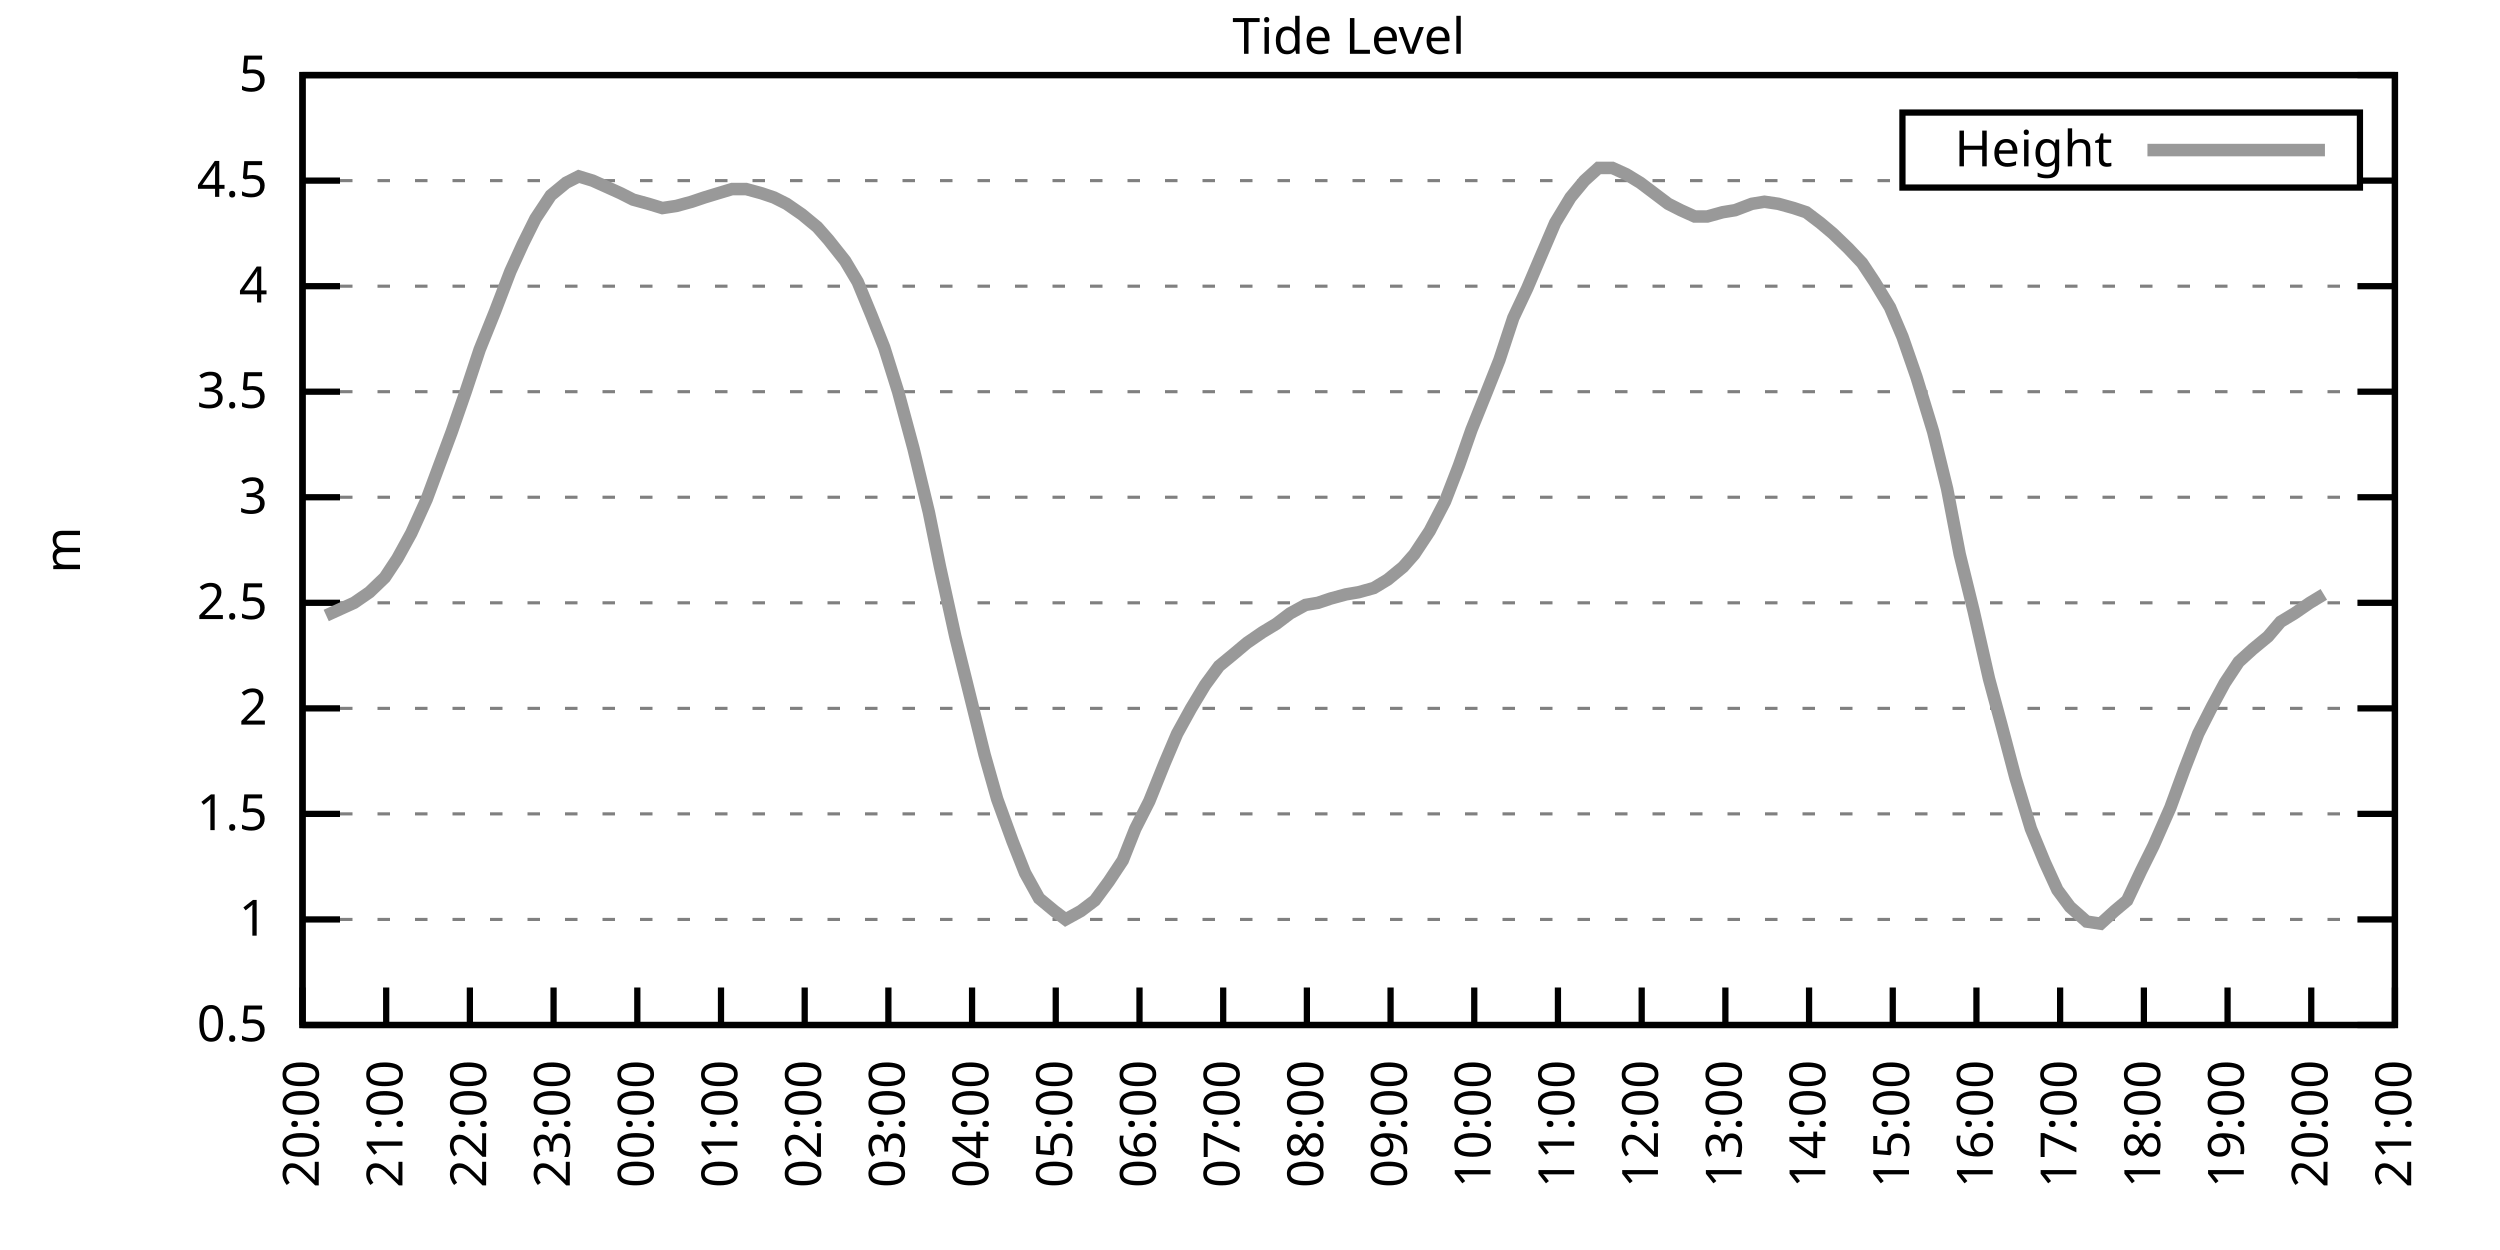
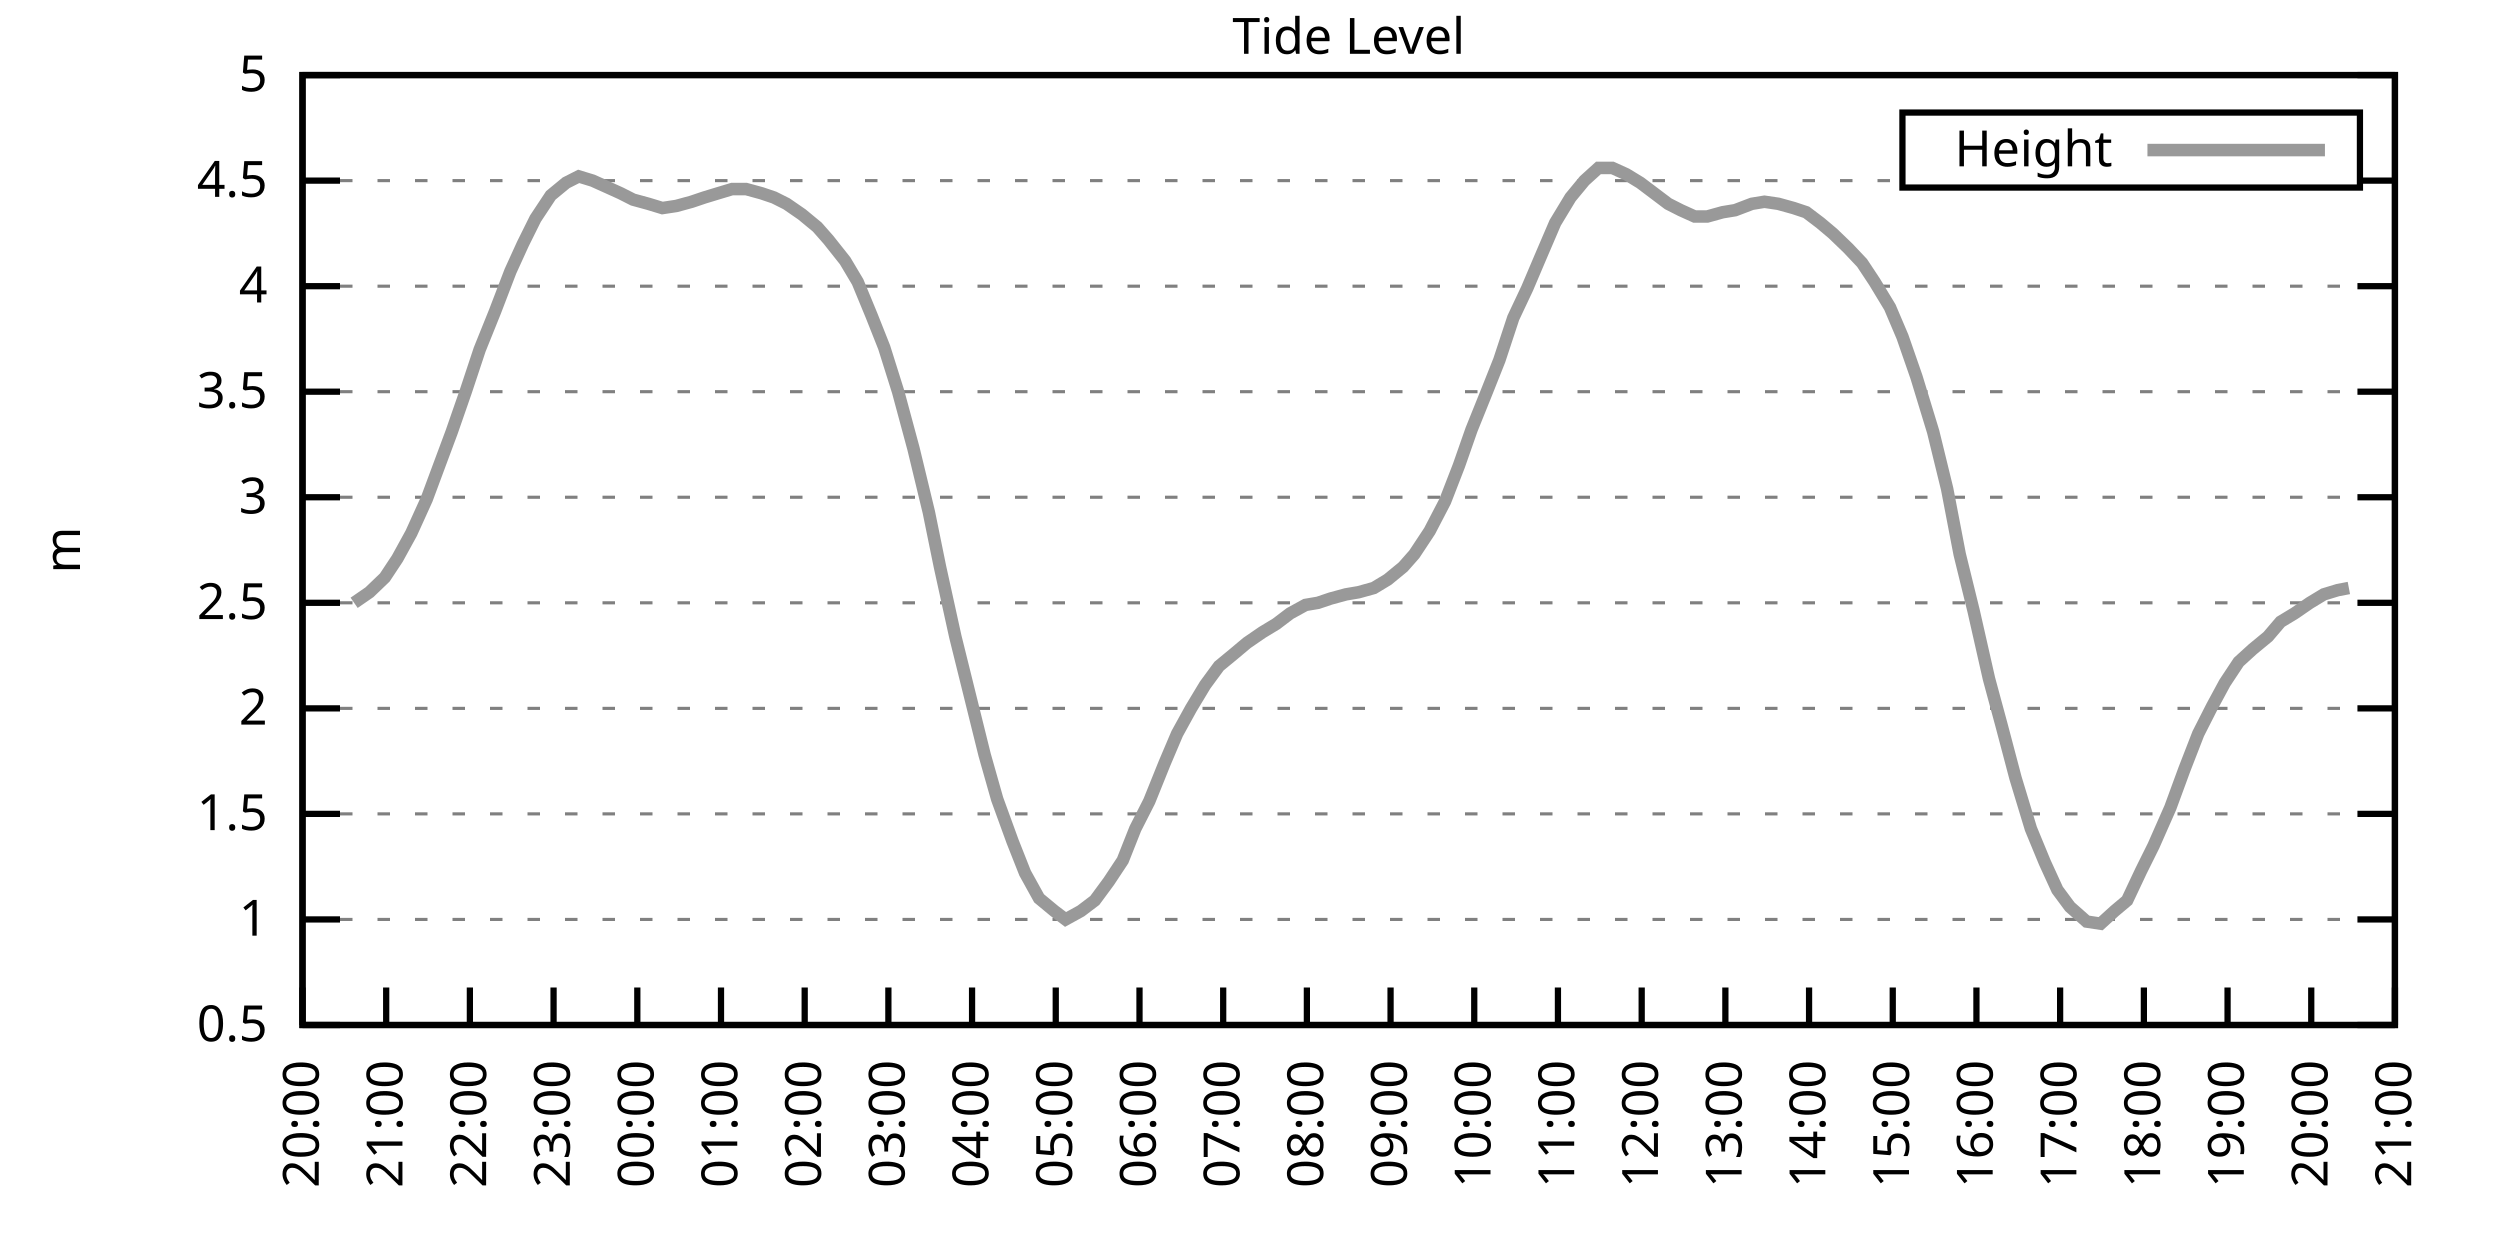
<svg xmlns="http://www.w3.org/2000/svg" xmlns:xlink="http://www.w3.org/1999/xlink" width="400" height="200" viewBox="0 0 400 200">
  <g id="gnuplot_canvas">
    <rect x="0" y="0" width="400" height="200" fill="none" />
    <defs>
      <circle id="gpDot" r="0.5" stroke-width="0.5" stroke="currentColor" />
      <path id="gpPt0" stroke-width="0.333" stroke="currentColor" d="M-1,0 h2 M0,-1 v2" />
      <path id="gpPt1" stroke-width="0.333" stroke="currentColor" d="M-1,-1 L1,1 M1,-1 L-1,1" />
      <path id="gpPt2" stroke-width="0.333" stroke="currentColor" d="M-1,0 L1,0 M0,-1 L0,1 M-1,-1 L1,1 M-1,1 L1,-1" />
      <rect id="gpPt3" stroke-width="0.333" stroke="currentColor" x="-1" y="-1" width="2" height="2" />
      <rect id="gpPt4" stroke-width="0.333" stroke="currentColor" fill="currentColor" x="-1" y="-1" width="2" height="2" />
      <circle id="gpPt5" stroke-width="0.333" stroke="currentColor" cx="0" cy="0" r="1" />
      <use xlink:href="#gpPt5" id="gpPt6" fill="currentColor" stroke="none" />
      <path id="gpPt7" stroke-width="0.333" stroke="currentColor" d="M0,-1.33 L-1.33,0.67 L1.33,0.67 z" />
      <use xlink:href="#gpPt7" id="gpPt8" fill="currentColor" stroke="none" />
      <use xlink:href="#gpPt7" id="gpPt9" stroke="currentColor" transform="rotate(180)" />
      <use xlink:href="#gpPt9" id="gpPt10" fill="currentColor" stroke="none" />
      <use xlink:href="#gpPt3" id="gpPt11" stroke="currentColor" transform="rotate(45)" />
      <use xlink:href="#gpPt11" id="gpPt12" fill="currentColor" stroke="none" />
      <path id="gpPt13" stroke-width="0.333" stroke="currentColor" d="M0,1.330 L1.265,0.411 L0.782,-1.067 L-0.782,-1.076 L-1.265,0.411 z" />
      <use xlink:href="#gpPt13" id="gpPt14" fill="currentColor" stroke="none" />
      <filter id="textbox" filterUnits="objectBoundingBox" x="0" y="0" height="1" width="1">
        <feFlood flood-color="white" flood-opacity="1" result="bgnd" />
        <feComposite in="SourceGraphic" in2="bgnd" operator="atop" />
      </filter>
      <filter id="greybox" filterUnits="objectBoundingBox" x="0" y="0" height="1" width="1">
        <feFlood flood-color="lightgrey" flood-opacity="1" result="grey" />
        <feComposite in="SourceGraphic" in2="grey" operator="atop" />
      </filter>
    </defs>
    <g fill="none" color="white" stroke="currentColor" stroke-width="1.00" stroke-linecap="butt" stroke-linejoin="miter">
</g>
    <g fill="none" color="black" stroke="currentColor" stroke-width="1.00" stroke-linecap="butt" stroke-linejoin="miter">
      <g stroke="none" shape-rendering="crispEdges">
        <polygon fill="rgb(255, 255, 255)" points="48.40,164.00 383.18,164.00 383.18,12.02 48.40,12.02 " />
      </g>
    </g>
    <g fill="none" color="black" stroke="currentColor" stroke-width="1.00" stroke-linecap="butt" stroke-linejoin="miter">
</g>
    <g fill="none" color="black" stroke="black" stroke-width="0.50" stroke-linecap="butt" stroke-linejoin="miter">
</g>
    <g fill="none" color="gray" stroke="currentColor" stroke-width="0.50" stroke-linecap="butt" stroke-linejoin="miter">
      <path stroke="gray" stroke-dasharray="2,4" class="gridline" d="M48.40,164.00 L383.19,164.00  " />
    </g>
    <g fill="none" color="gray" stroke="gray" stroke-width="1.00" stroke-linecap="butt" stroke-linejoin="miter">
</g>
    <g fill="none" color="black" stroke="currentColor" stroke-width="1.00" stroke-linecap="butt" stroke-linejoin="miter">
      <path stroke="black" d="M48.40,164.00 L54.40,164.00 M383.19,164.00 L377.19,164.00  " />
      <g transform="translate(42.80,166.60)" stroke="none" fill="black" font-family="Sans" font-size="8.00" text-anchor="end">
        <text>
          <tspan font-family="Sans"> 0.5</tspan>
        </text>
      </g>
    </g>
    <g fill="none" color="black" stroke="currentColor" stroke-width="1.00" stroke-linecap="butt" stroke-linejoin="miter">
</g>
    <g fill="none" color="black" stroke="black" stroke-width="0.50" stroke-linecap="butt" stroke-linejoin="miter">
</g>
    <g fill="none" color="gray" stroke="currentColor" stroke-width="0.50" stroke-linecap="butt" stroke-linejoin="miter">
      <path stroke="gray" stroke-dasharray="2,4" class="gridline" d="M48.40,147.11 L383.19,147.11  " />
    </g>
    <g fill="none" color="gray" stroke="gray" stroke-width="1.00" stroke-linecap="butt" stroke-linejoin="miter">
</g>
    <g fill="none" color="black" stroke="currentColor" stroke-width="1.00" stroke-linecap="butt" stroke-linejoin="miter">
      <path stroke="black" d="M48.40,147.11 L54.40,147.11 M383.19,147.11 L377.19,147.11  " />
      <g transform="translate(42.80,149.71)" stroke="none" fill="black" font-family="Sans" font-size="8.00" text-anchor="end">
        <text>
          <tspan font-family="Sans"> 1</tspan>
        </text>
      </g>
    </g>
    <g fill="none" color="black" stroke="currentColor" stroke-width="1.00" stroke-linecap="butt" stroke-linejoin="miter">
</g>
    <g fill="none" color="black" stroke="black" stroke-width="0.50" stroke-linecap="butt" stroke-linejoin="miter">
</g>
    <g fill="none" color="gray" stroke="currentColor" stroke-width="0.50" stroke-linecap="butt" stroke-linejoin="miter">
      <path stroke="gray" stroke-dasharray="2,4" class="gridline" d="M48.40,130.22 L383.19,130.22  " />
    </g>
    <g fill="none" color="gray" stroke="gray" stroke-width="1.00" stroke-linecap="butt" stroke-linejoin="miter">
</g>
    <g fill="none" color="black" stroke="currentColor" stroke-width="1.00" stroke-linecap="butt" stroke-linejoin="miter">
      <path stroke="black" d="M48.40,130.22 L54.40,130.22 M383.19,130.22 L377.19,130.22  " />
      <g transform="translate(42.80,132.82)" stroke="none" fill="black" font-family="Sans" font-size="8.00" text-anchor="end">
        <text>
          <tspan font-family="Sans"> 1.5</tspan>
        </text>
      </g>
    </g>
    <g fill="none" color="black" stroke="currentColor" stroke-width="1.00" stroke-linecap="butt" stroke-linejoin="miter">
</g>
    <g fill="none" color="black" stroke="black" stroke-width="0.50" stroke-linecap="butt" stroke-linejoin="miter">
</g>
    <g fill="none" color="gray" stroke="currentColor" stroke-width="0.50" stroke-linecap="butt" stroke-linejoin="miter">
      <path stroke="gray" stroke-dasharray="2,4" class="gridline" d="M48.40,113.34 L383.19,113.34  " />
    </g>
    <g fill="none" color="gray" stroke="gray" stroke-width="1.00" stroke-linecap="butt" stroke-linejoin="miter">
</g>
    <g fill="none" color="black" stroke="currentColor" stroke-width="1.00" stroke-linecap="butt" stroke-linejoin="miter">
      <path stroke="black" d="M48.40,113.34 L54.40,113.34 M383.19,113.34 L377.19,113.34  " />
      <g transform="translate(42.80,115.94)" stroke="none" fill="black" font-family="Sans" font-size="8.00" text-anchor="end">
        <text>
          <tspan font-family="Sans"> 2</tspan>
        </text>
      </g>
    </g>
    <g fill="none" color="black" stroke="currentColor" stroke-width="1.00" stroke-linecap="butt" stroke-linejoin="miter">
</g>
    <g fill="none" color="black" stroke="black" stroke-width="0.50" stroke-linecap="butt" stroke-linejoin="miter">
</g>
    <g fill="none" color="gray" stroke="currentColor" stroke-width="0.50" stroke-linecap="butt" stroke-linejoin="miter">
      <path stroke="gray" stroke-dasharray="2,4" class="gridline" d="M48.40,96.45 L383.19,96.45  " />
    </g>
    <g fill="none" color="gray" stroke="gray" stroke-width="1.00" stroke-linecap="butt" stroke-linejoin="miter">
</g>
    <g fill="none" color="black" stroke="currentColor" stroke-width="1.00" stroke-linecap="butt" stroke-linejoin="miter">
      <path stroke="black" d="M48.40,96.45 L54.40,96.45 M383.19,96.45 L377.19,96.45  " />
      <g transform="translate(42.80,99.05)" stroke="none" fill="black" font-family="Sans" font-size="8.00" text-anchor="end">
        <text>
          <tspan font-family="Sans"> 2.5</tspan>
        </text>
      </g>
    </g>
    <g fill="none" color="black" stroke="currentColor" stroke-width="1.00" stroke-linecap="butt" stroke-linejoin="miter">
</g>
    <g fill="none" color="black" stroke="black" stroke-width="0.50" stroke-linecap="butt" stroke-linejoin="miter">
</g>
    <g fill="none" color="gray" stroke="currentColor" stroke-width="0.50" stroke-linecap="butt" stroke-linejoin="miter">
      <path stroke="gray" stroke-dasharray="2,4" class="gridline" d="M48.40,79.56 L383.19,79.56  " />
    </g>
    <g fill="none" color="gray" stroke="gray" stroke-width="1.00" stroke-linecap="butt" stroke-linejoin="miter">
</g>
    <g fill="none" color="black" stroke="currentColor" stroke-width="1.00" stroke-linecap="butt" stroke-linejoin="miter">
      <path stroke="black" d="M48.40,79.56 L54.40,79.56 M383.19,79.56 L377.19,79.56  " />
      <g transform="translate(42.80,82.16)" stroke="none" fill="black" font-family="Sans" font-size="8.00" text-anchor="end">
        <text>
          <tspan font-family="Sans"> 3</tspan>
        </text>
      </g>
    </g>
    <g fill="none" color="black" stroke="currentColor" stroke-width="1.00" stroke-linecap="butt" stroke-linejoin="miter">
</g>
    <g fill="none" color="black" stroke="black" stroke-width="0.50" stroke-linecap="butt" stroke-linejoin="miter">
</g>
    <g fill="none" color="gray" stroke="currentColor" stroke-width="0.50" stroke-linecap="butt" stroke-linejoin="miter">
      <path stroke="gray" stroke-dasharray="2,4" class="gridline" d="M48.40,62.67 L383.19,62.67  " />
    </g>
    <g fill="none" color="gray" stroke="gray" stroke-width="1.00" stroke-linecap="butt" stroke-linejoin="miter">
</g>
    <g fill="none" color="black" stroke="currentColor" stroke-width="1.00" stroke-linecap="butt" stroke-linejoin="miter">
      <path stroke="black" d="M48.40,62.67 L54.40,62.67 M383.19,62.67 L377.19,62.67  " />
      <g transform="translate(42.80,65.27)" stroke="none" fill="black" font-family="Sans" font-size="8.00" text-anchor="end">
        <text>
          <tspan font-family="Sans"> 3.5</tspan>
        </text>
      </g>
    </g>
    <g fill="none" color="black" stroke="currentColor" stroke-width="1.00" stroke-linecap="butt" stroke-linejoin="miter">
</g>
    <g fill="none" color="black" stroke="black" stroke-width="0.50" stroke-linecap="butt" stroke-linejoin="miter">
</g>
    <g fill="none" color="gray" stroke="currentColor" stroke-width="0.50" stroke-linecap="butt" stroke-linejoin="miter">
      <path stroke="gray" stroke-dasharray="2,4" class="gridline" d="M48.40,45.79 L383.19,45.79  " />
    </g>
    <g fill="none" color="gray" stroke="gray" stroke-width="1.00" stroke-linecap="butt" stroke-linejoin="miter">
</g>
    <g fill="none" color="black" stroke="currentColor" stroke-width="1.00" stroke-linecap="butt" stroke-linejoin="miter">
      <path stroke="black" d="M48.40,45.79 L54.40,45.79 M383.19,45.79 L377.19,45.79  " />
      <g transform="translate(42.80,48.39)" stroke="none" fill="black" font-family="Sans" font-size="8.00" text-anchor="end">
        <text>
          <tspan font-family="Sans"> 4</tspan>
        </text>
      </g>
    </g>
    <g fill="none" color="black" stroke="currentColor" stroke-width="1.00" stroke-linecap="butt" stroke-linejoin="miter">
</g>
    <g fill="none" color="black" stroke="black" stroke-width="0.50" stroke-linecap="butt" stroke-linejoin="miter">
</g>
    <g fill="none" color="gray" stroke="currentColor" stroke-width="0.50" stroke-linecap="butt" stroke-linejoin="miter">
      <path stroke="gray" stroke-dasharray="2,4" class="gridline" d="M48.40,28.90 L304.39,28.90 M377.59,28.90 L383.19,28.90  " />
    </g>
    <g fill="none" color="gray" stroke="gray" stroke-width="1.00" stroke-linecap="butt" stroke-linejoin="miter">
</g>
    <g fill="none" color="black" stroke="currentColor" stroke-width="1.00" stroke-linecap="butt" stroke-linejoin="miter">
      <path stroke="black" d="M48.40,28.90 L54.40,28.90 M383.19,28.90 L377.19,28.90  " />
      <g transform="translate(42.80,31.50)" stroke="none" fill="black" font-family="Sans" font-size="8.00" text-anchor="end">
        <text>
          <tspan font-family="Sans"> 4.5</tspan>
        </text>
      </g>
    </g>
    <g fill="none" color="black" stroke="currentColor" stroke-width="1.00" stroke-linecap="butt" stroke-linejoin="miter">
</g>
    <g fill="none" color="black" stroke="black" stroke-width="0.50" stroke-linecap="butt" stroke-linejoin="miter">
</g>
    <g fill="none" color="gray" stroke="currentColor" stroke-width="0.50" stroke-linecap="butt" stroke-linejoin="miter">
      <path stroke="gray" stroke-dasharray="2,4" class="gridline" d="M48.40,12.01 L383.19,12.01  " />
    </g>
    <g fill="none" color="gray" stroke="gray" stroke-width="1.00" stroke-linecap="butt" stroke-linejoin="miter">
</g>
    <g fill="none" color="black" stroke="currentColor" stroke-width="1.00" stroke-linecap="butt" stroke-linejoin="miter">
      <path stroke="black" d="M48.40,12.01 L54.40,12.01 M383.19,12.01 L377.19,12.01  " />
      <g transform="translate(42.80,14.61)" stroke="none" fill="black" font-family="Sans" font-size="8.00" text-anchor="end">
        <text>
          <tspan font-family="Sans"> 5</tspan>
        </text>
      </g>
    </g>
    <g fill="none" color="black" stroke="currentColor" stroke-width="1.00" stroke-linecap="butt" stroke-linejoin="miter">
      <path stroke="black" d="M48.40,164.00 L48.40,158.00  " />
      <g transform="translate(51.00,169.60) rotate(270.00)" stroke="none" fill="black" font-family="Sans" font-size="8.00" text-anchor="end">
        <text>
          <tspan font-family="Sans">20:00</tspan>
        </text>
      </g>
    </g>
    <g fill="none" color="black" stroke="currentColor" stroke-width="1.00" stroke-linecap="butt" stroke-linejoin="miter">
      <path stroke="black" d="M61.79,164.00 L61.79,158.00  " />
      <g transform="translate(64.39,169.60) rotate(270.00)" stroke="none" fill="black" font-family="Sans" font-size="8.00" text-anchor="end">
        <text>
          <tspan font-family="Sans">21:00</tspan>
        </text>
      </g>
    </g>
    <g fill="none" color="black" stroke="currentColor" stroke-width="1.00" stroke-linecap="butt" stroke-linejoin="miter">
      <path stroke="black" d="M75.18,164.00 L75.18,158.00  " />
      <g transform="translate(77.78,169.60) rotate(270.00)" stroke="none" fill="black" font-family="Sans" font-size="8.00" text-anchor="end">
        <text>
          <tspan font-family="Sans">22:00</tspan>
        </text>
      </g>
    </g>
    <g fill="none" color="black" stroke="currentColor" stroke-width="1.00" stroke-linecap="butt" stroke-linejoin="miter">
      <path stroke="black" d="M88.57,164.00 L88.57,158.00  " />
      <g transform="translate(91.17,169.60) rotate(270.00)" stroke="none" fill="black" font-family="Sans" font-size="8.00" text-anchor="end">
        <text>
          <tspan font-family="Sans">23:00</tspan>
        </text>
      </g>
    </g>
    <g fill="none" color="black" stroke="currentColor" stroke-width="1.00" stroke-linecap="butt" stroke-linejoin="miter">
      <path stroke="black" d="M101.97,164.00 L101.97,158.00  " />
      <g transform="translate(104.57,169.60) rotate(270.00)" stroke="none" fill="black" font-family="Sans" font-size="8.00" text-anchor="end">
        <text>
          <tspan font-family="Sans">00:00</tspan>
        </text>
      </g>
    </g>
    <g fill="none" color="black" stroke="currentColor" stroke-width="1.00" stroke-linecap="butt" stroke-linejoin="miter">
      <path stroke="black" d="M115.36,164.00 L115.36,158.00  " />
      <g transform="translate(117.96,169.60) rotate(270.00)" stroke="none" fill="black" font-family="Sans" font-size="8.00" text-anchor="end">
        <text>
          <tspan font-family="Sans">01:00</tspan>
        </text>
      </g>
    </g>
    <g fill="none" color="black" stroke="currentColor" stroke-width="1.00" stroke-linecap="butt" stroke-linejoin="miter">
      <path stroke="black" d="M128.75,164.00 L128.75,158.00  " />
      <g transform="translate(131.35,169.60) rotate(270.00)" stroke="none" fill="black" font-family="Sans" font-size="8.00" text-anchor="end">
        <text>
          <tspan font-family="Sans">02:00</tspan>
        </text>
      </g>
    </g>
    <g fill="none" color="black" stroke="currentColor" stroke-width="1.00" stroke-linecap="butt" stroke-linejoin="miter">
      <path stroke="black" d="M142.14,164.00 L142.14,158.00  " />
      <g transform="translate(144.74,169.60) rotate(270.00)" stroke="none" fill="black" font-family="Sans" font-size="8.00" text-anchor="end">
        <text>
          <tspan font-family="Sans">03:00</tspan>
        </text>
      </g>
    </g>
    <g fill="none" color="black" stroke="currentColor" stroke-width="1.00" stroke-linecap="butt" stroke-linejoin="miter">
      <path stroke="black" d="M155.53,164.00 L155.53,158.00  " />
      <g transform="translate(158.13,169.60) rotate(270.00)" stroke="none" fill="black" font-family="Sans" font-size="8.00" text-anchor="end">
        <text>
          <tspan font-family="Sans">04:00</tspan>
        </text>
      </g>
    </g>
    <g fill="none" color="black" stroke="currentColor" stroke-width="1.00" stroke-linecap="butt" stroke-linejoin="miter">
      <path stroke="black" d="M168.92,164.00 L168.92,158.00  " />
      <g transform="translate(171.52,169.60) rotate(270.00)" stroke="none" fill="black" font-family="Sans" font-size="8.00" text-anchor="end">
        <text>
          <tspan font-family="Sans">05:00</tspan>
        </text>
      </g>
    </g>
    <g fill="none" color="black" stroke="currentColor" stroke-width="1.00" stroke-linecap="butt" stroke-linejoin="miter">
      <path stroke="black" d="M182.32,164.00 L182.32,158.00  " />
      <g transform="translate(184.92,169.60) rotate(270.00)" stroke="none" fill="black" font-family="Sans" font-size="8.00" text-anchor="end">
        <text>
          <tspan font-family="Sans">06:00</tspan>
        </text>
      </g>
    </g>
    <g fill="none" color="black" stroke="currentColor" stroke-width="1.00" stroke-linecap="butt" stroke-linejoin="miter">
      <path stroke="black" d="M195.71,164.00 L195.71,158.00  " />
      <g transform="translate(198.31,169.60) rotate(270.00)" stroke="none" fill="black" font-family="Sans" font-size="8.00" text-anchor="end">
        <text>
          <tspan font-family="Sans">07:00</tspan>
        </text>
      </g>
    </g>
    <g fill="none" color="black" stroke="currentColor" stroke-width="1.00" stroke-linecap="butt" stroke-linejoin="miter">
      <path stroke="black" d="M209.10,164.00 L209.10,158.00  " />
      <g transform="translate(211.70,169.60) rotate(270.00)" stroke="none" fill="black" font-family="Sans" font-size="8.00" text-anchor="end">
        <text>
          <tspan font-family="Sans">08:00</tspan>
        </text>
      </g>
    </g>
    <g fill="none" color="black" stroke="currentColor" stroke-width="1.00" stroke-linecap="butt" stroke-linejoin="miter">
      <path stroke="black" d="M222.49,164.00 L222.49,158.00  " />
      <g transform="translate(225.09,169.60) rotate(270.00)" stroke="none" fill="black" font-family="Sans" font-size="8.00" text-anchor="end">
        <text>
          <tspan font-family="Sans">09:00</tspan>
        </text>
      </g>
    </g>
    <g fill="none" color="black" stroke="currentColor" stroke-width="1.00" stroke-linecap="butt" stroke-linejoin="miter">
      <path stroke="black" d="M235.88,164.00 L235.88,158.00  " />
      <g transform="translate(238.48,169.60) rotate(270.00)" stroke="none" fill="black" font-family="Sans" font-size="8.00" text-anchor="end">
        <text>
          <tspan font-family="Sans">10:00</tspan>
        </text>
      </g>
    </g>
    <g fill="none" color="black" stroke="currentColor" stroke-width="1.00" stroke-linecap="butt" stroke-linejoin="miter">
      <path stroke="black" d="M249.27,164.00 L249.27,158.00  " />
      <g transform="translate(251.87,169.60) rotate(270.00)" stroke="none" fill="black" font-family="Sans" font-size="8.00" text-anchor="end">
        <text>
          <tspan font-family="Sans">11:00</tspan>
        </text>
      </g>
    </g>
    <g fill="none" color="black" stroke="currentColor" stroke-width="1.00" stroke-linecap="butt" stroke-linejoin="miter">
      <path stroke="black" d="M262.67,164.00 L262.67,158.00  " />
      <g transform="translate(265.27,169.60) rotate(270.00)" stroke="none" fill="black" font-family="Sans" font-size="8.00" text-anchor="end">
        <text>
          <tspan font-family="Sans">12:00</tspan>
        </text>
      </g>
    </g>
    <g fill="none" color="black" stroke="currentColor" stroke-width="1.00" stroke-linecap="butt" stroke-linejoin="miter">
      <path stroke="black" d="M276.06,164.00 L276.06,158.00  " />
      <g transform="translate(278.66,169.60) rotate(270.00)" stroke="none" fill="black" font-family="Sans" font-size="8.00" text-anchor="end">
        <text>
          <tspan font-family="Sans">13:00</tspan>
        </text>
      </g>
    </g>
    <g fill="none" color="black" stroke="currentColor" stroke-width="1.00" stroke-linecap="butt" stroke-linejoin="miter">
      <path stroke="black" d="M289.45,164.00 L289.45,158.00  " />
      <g transform="translate(292.05,169.60) rotate(270.00)" stroke="none" fill="black" font-family="Sans" font-size="8.00" text-anchor="end">
        <text>
          <tspan font-family="Sans">14:00</tspan>
        </text>
      </g>
    </g>
    <g fill="none" color="black" stroke="currentColor" stroke-width="1.00" stroke-linecap="butt" stroke-linejoin="miter">
      <path stroke="black" d="M302.84,164.00 L302.84,158.00  " />
      <g transform="translate(305.44,169.60) rotate(270.00)" stroke="none" fill="black" font-family="Sans" font-size="8.00" text-anchor="end">
        <text>
          <tspan font-family="Sans">15:00</tspan>
        </text>
      </g>
    </g>
    <g fill="none" color="black" stroke="currentColor" stroke-width="1.00" stroke-linecap="butt" stroke-linejoin="miter">
      <path stroke="black" d="M316.23,164.00 L316.23,158.00  " />
      <g transform="translate(318.83,169.60) rotate(270.00)" stroke="none" fill="black" font-family="Sans" font-size="8.00" text-anchor="end">
        <text>
          <tspan font-family="Sans">16:00</tspan>
        </text>
      </g>
    </g>
    <g fill="none" color="black" stroke="currentColor" stroke-width="1.00" stroke-linecap="butt" stroke-linejoin="miter">
      <path stroke="black" d="M329.62,164.00 L329.62,158.00  " />
      <g transform="translate(332.22,169.60) rotate(270.00)" stroke="none" fill="black" font-family="Sans" font-size="8.00" text-anchor="end">
        <text>
          <tspan font-family="Sans">17:00</tspan>
        </text>
      </g>
    </g>
    <g fill="none" color="black" stroke="currentColor" stroke-width="1.00" stroke-linecap="butt" stroke-linejoin="miter">
      <path stroke="black" d="M343.02,164.00 L343.02,158.00  " />
      <g transform="translate(345.62,169.60) rotate(270.00)" stroke="none" fill="black" font-family="Sans" font-size="8.00" text-anchor="end">
        <text>
          <tspan font-family="Sans">18:00</tspan>
        </text>
      </g>
    </g>
    <g fill="none" color="black" stroke="currentColor" stroke-width="1.00" stroke-linecap="butt" stroke-linejoin="miter">
      <path stroke="black" d="M356.41,164.00 L356.41,158.00  " />
      <g transform="translate(359.01,169.60) rotate(270.00)" stroke="none" fill="black" font-family="Sans" font-size="8.00" text-anchor="end">
        <text>
          <tspan font-family="Sans">19:00</tspan>
        </text>
      </g>
    </g>
    <g fill="none" color="black" stroke="currentColor" stroke-width="1.00" stroke-linecap="butt" stroke-linejoin="miter">
      <path stroke="black" d="M369.80,164.00 L369.80,158.00  " />
      <g transform="translate(372.40,169.60) rotate(270.00)" stroke="none" fill="black" font-family="Sans" font-size="8.00" text-anchor="end">
        <text>
          <tspan font-family="Sans">20:00</tspan>
        </text>
      </g>
    </g>
    <g fill="none" color="black" stroke="currentColor" stroke-width="1.00" stroke-linecap="butt" stroke-linejoin="miter">
      <path stroke="black" d="M383.19,164.00 L383.19,158.00  " />
      <g transform="translate(385.79,169.60) rotate(270.00)" stroke="none" fill="black" font-family="Sans" font-size="8.00" text-anchor="end">
        <text>
          <tspan font-family="Sans">21:00</tspan>
        </text>
      </g>
    </g>
    <g fill="none" color="black" stroke="currentColor" stroke-width="1.00" stroke-linecap="butt" stroke-linejoin="miter">
</g>
    <g fill="none" color="black" stroke="currentColor" stroke-width="1.00" stroke-linecap="butt" stroke-linejoin="miter">
      <path stroke="black" d="M48.40,12.01 L48.40,164.00 L383.19,164.00 L383.19,12.01 L48.40,12.01 Z  " />
    </g>
    <g fill="none" color="black" stroke="currentColor" stroke-width="1.00" stroke-linecap="butt" stroke-linejoin="miter">
</g>
    <g fill="none" color="black" stroke="currentColor" stroke-width="1.00" stroke-linecap="butt" stroke-linejoin="miter">
      <path stroke="black" d="M304.39,30.01 L304.39,18.01 L377.59,18.01 L377.59,30.01 L304.39,30.01 Z  " />
    </g>
    <g id="Tide_level_plot_1">
      <g fill="none" color="white" stroke="black" stroke-width="2.00" stroke-linecap="butt" stroke-linejoin="miter">
</g>
      <g fill="none" color="black" stroke="currentColor" stroke-width="2.00" stroke-linecap="butt" stroke-linejoin="miter">
        <g transform="translate(337.99,26.61)" stroke="none" fill="black" font-family="Sans" font-size="8.00" text-anchor="end">
          <text>
            <tspan font-family="Sans">Height</tspan>
          </text>
        </g>
      </g>
      <g fill="none" color="black" stroke="currentColor" stroke-width="2.00" stroke-linecap="butt" stroke-linejoin="miter">
-         <path stroke="rgb(153, 153, 153)" d="M343.59,24.01 L371.99,24.01 M52.19,98.48 L54.43,97.46 L56.66,96.45 L59.11,94.76 L61.57,92.40 L63.58,89.36   L65.81,85.30 L68.26,79.90 L70.27,74.49 L72.28,69.09 L74.51,62.67 L76.75,55.92 L79.20,49.84 L81.66,43.42   L83.66,39.03 L85.67,34.98 L88.13,31.26 L90.58,29.24 L92.59,28.22 L94.82,28.90 L97.06,29.91 L99.29,30.92   L101.30,31.94 L103.75,32.61 L105.98,33.29 L108.22,32.95 L110.67,32.28 L112.68,31.60 L114.91,30.92 L117.14,30.25   L119.38,30.25 L121.83,30.92 L123.84,31.60 L125.85,32.61 L128.30,34.30 L130.76,36.33 L132.54,38.35 L135.22,41.73   L137.23,45.11 L139.46,50.51 L141.47,55.58 L143.70,62.67 L146.16,71.79 L148.61,81.93 L150.40,90.71 L152.85,101.85   L154.86,109.96 L157.54,120.77 L159.55,127.86 L162.01,134.62 L164.01,139.68 L166.25,143.73 L168.70,145.76 L170.49,147.11   L172.94,145.76 L175.17,144.07 L177.41,141.03 L179.64,137.66 L181.65,132.59 L183.88,128.20 L186.33,122.12 L188.34,117.39   L190.57,113.34 L192.81,109.62 L195.04,106.58 L197.49,104.56 L199.50,102.87 L201.96,101.18 L204.19,99.83 L206.42,98.14   L208.88,96.79 L210.88,96.45 L212.89,95.77 L215.35,95.10 L217.36,94.76 L219.81,94.08 L222.04,92.73 L224.50,90.71   L226.29,88.68 L228.74,84.97 L231.20,80.24 L233.43,74.49 L235.44,68.75 L237.89,62.67 L239.90,57.61 L242.13,50.85   L244.36,46.12 L246.37,41.39 L248.83,35.65 L251.28,31.60 L253.51,28.90 L255.75,26.87 L257.98,26.87 L260.21,27.88   L262.44,29.24 L264.67,30.92 L266.91,32.61 L268.92,33.63 L271.15,34.64 L273.16,34.64 L275.61,33.96 L277.62,33.63   L280.30,32.61 L282.31,32.28 L284.54,32.61 L286.99,33.29 L289.00,33.96 L291.23,35.65 L293.24,37.34 L295.70,39.71   L297.93,42.07 L299.94,45.11 L302.39,49.16 L304.40,53.89 L306.63,60.31 L309.31,69.09 L311.54,78.21 L313.55,88.68   L315.79,97.80 L318.24,108.61 L320.25,116.04 L322.48,124.48 L324.94,132.59 L327.17,137.99 L329.18,142.38 L331.19,145.09   L333.86,147.45 L336.10,147.79 L338.33,145.76 L340.34,144.07 L342.57,139.34 L344.58,135.29 L347.26,129.21 L349.49,123.13   L351.72,117.39 L353.95,113.00 L355.96,109.28 L358.19,105.91 L360.42,103.88 L362.88,101.85 L364.89,99.49 L367.12,98.14   L369.58,96.45 L371.81,95.10  " />
+         <path stroke="rgb(153, 153, 153)" d="M343.59,24.01 L371.99,24.01 M56.66,96.45 L59.11,94.76 L61.57,92.40 L63.58,89.36 L65.81,85.30 L68.26,79.90   L70.27,74.49 L72.28,69.09 L74.51,62.67 L76.75,55.92 L79.20,49.84 L81.66,43.42 L83.66,39.03 L85.67,34.98   L88.13,31.26 L90.58,29.24 L92.59,28.22 L94.82,28.90 L97.06,29.91 L99.29,30.92 L101.30,31.94 L103.75,32.61   L105.98,33.29 L108.22,32.95 L110.67,32.28 L112.68,31.60 L114.91,30.92 L117.14,30.25 L119.38,30.25 L121.83,30.92   L123.84,31.60 L125.85,32.61 L128.30,34.30 L130.76,36.33 L132.54,38.35 L135.22,41.73 L137.23,45.11 L139.46,50.51   L141.47,55.58 L143.70,62.67 L146.16,71.79 L148.61,81.93 L150.40,90.71 L152.85,101.85 L154.86,109.96 L157.54,120.77   L159.55,127.86 L162.01,134.62 L164.01,139.68 L166.25,143.73 L168.70,145.76 L170.49,147.11 L172.94,145.76 L175.17,144.07   L177.41,141.03 L179.64,137.66 L181.65,132.59 L183.88,128.20 L186.33,122.12 L188.34,117.39 L190.57,113.34 L192.81,109.62   L195.04,106.58 L197.49,104.56 L199.50,102.87 L201.96,101.18 L204.19,99.83 L206.42,98.14 L208.88,96.79 L210.88,96.45   L212.89,95.77 L215.35,95.10 L217.36,94.76 L219.81,94.08 L222.04,92.73 L224.50,90.71 L226.29,88.68 L228.74,84.97   L231.20,80.24 L233.43,74.49 L235.44,68.75 L237.89,62.67 L239.90,57.61 L242.13,50.85 L244.36,46.12 L246.37,41.39   L248.83,35.65 L251.28,31.60 L253.51,28.90 L255.75,26.87 L257.98,26.87 L260.21,27.88 L262.44,29.24 L264.67,30.92   L266.91,32.61 L268.92,33.63 L271.15,34.64 L273.16,34.64 L275.61,33.96 L277.62,33.63 L280.30,32.61 L282.31,32.28   L284.54,32.61 L286.99,33.29 L289.00,33.96 L291.23,35.65 L293.24,37.34 L295.70,39.71 L297.93,42.07 L299.94,45.11   L302.39,49.16 L304.40,53.89 L306.63,60.31 L309.31,69.09 L311.54,78.21 L313.55,88.68 L315.79,97.80 L318.24,108.61   L320.25,116.04 L322.48,124.48 L324.94,132.59 L327.17,137.99 L329.18,142.38 L331.19,145.09 L333.86,147.45 L336.10,147.79   L338.33,145.76 L340.34,144.07 L342.57,139.34 L344.58,135.29 L347.26,129.21 L349.49,123.13 L351.72,117.39 L353.95,113.00   L355.96,109.28 L358.19,105.91 L360.42,103.88 L362.88,101.85 L364.89,99.49 L367.12,98.14 L369.58,96.45 L371.81,95.10   L374.04,94.42 L375.82,94.08  " />
      </g>
    </g>
    <g fill="none" color="black" stroke="currentColor" stroke-width="2.00" stroke-linecap="butt" stroke-linejoin="miter">
</g>
    <g fill="none" color="black" stroke="black" stroke-width="1.00" stroke-linecap="butt" stroke-linejoin="miter">
</g>
    <g fill="none" color="black" stroke="currentColor" stroke-width="1.00" stroke-linecap="butt" stroke-linejoin="miter">
      <path stroke="black" d="M48.40,12.01 L48.40,164.00 L383.19,164.00 L383.19,12.01 L48.40,12.01 Z  " />
      <g transform="translate(12.80,88.01) rotate(270.00)" stroke="none" fill="black" font-family="Sans" font-size="8.00" text-anchor="middle">
        <text>
          <tspan font-family="Sans">m</tspan>
        </text>
      </g>
    </g>
    <g fill="none" color="black" stroke="currentColor" stroke-width="1.00" stroke-linecap="butt" stroke-linejoin="miter">
</g>
    <g fill="none" color="black" stroke="currentColor" stroke-width="1.00" stroke-linecap="butt" stroke-linejoin="miter">
      <g transform="translate(215.79,8.61)" stroke="none" fill="black" font-family="Sans" font-size="8.00" text-anchor="middle">
        <text>
          <tspan font-family="Sans">Tide Level</tspan>
        </text>
      </g>
    </g>
    <g fill="none" color="black" stroke="currentColor" stroke-width="1.00" stroke-linecap="butt" stroke-linejoin="miter">
</g>
  </g>
</svg>
